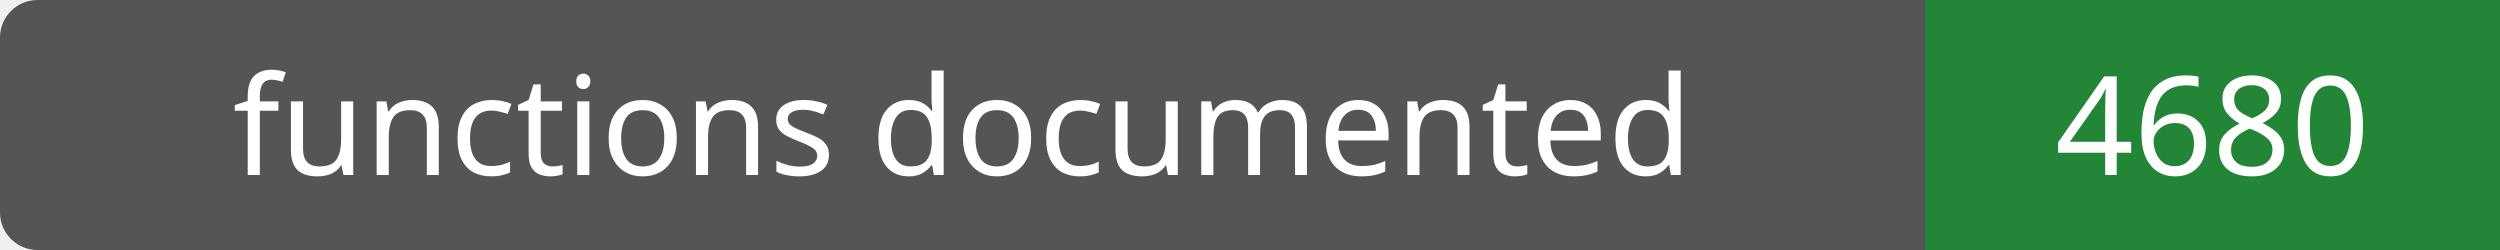
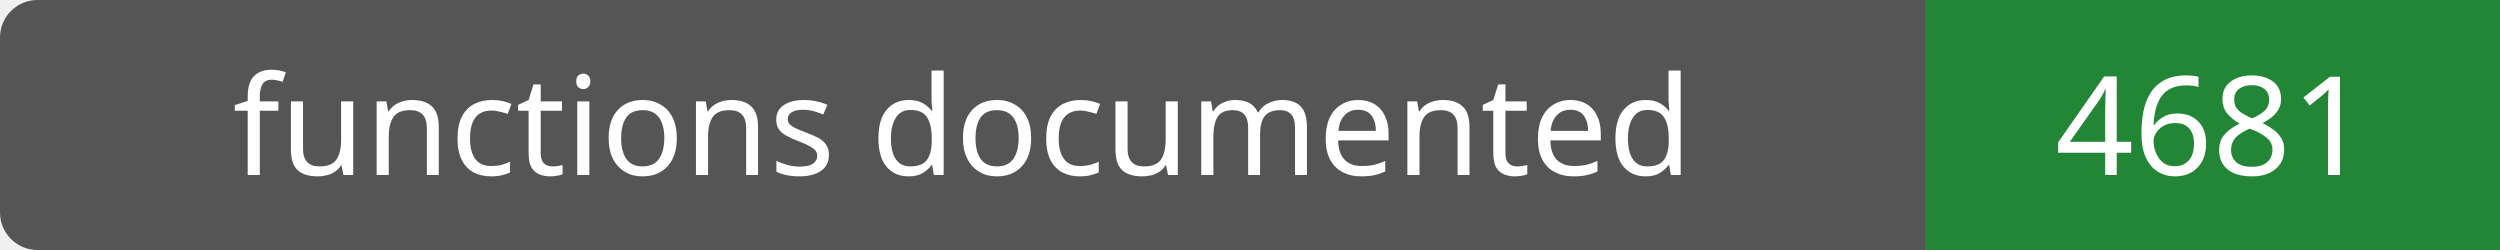
- <svg xmlns="http://www.w3.org/2000/svg" width="200" height="20" role="img" aria-label="functions documented: 4680">
+ <svg xmlns="http://www.w3.org/2000/svg" width="200" height="20" role="img" aria-label="functions documented: 4681">
  <rect width="200" height="20" rx="3" fill="#555" />
  <path fill="#238636" d="M154 0h46v20H154z" />
  <g fill="#fff" text-anchor="middle" font-family="Verdana,sans-serif" font-size="11">
    <text x="77.0" y="14">functions documented</text>
-     <text x="177.0" y="14">4680</text>
+     <text x="177.0" y="14">4681</text>
  </g>
</svg>
